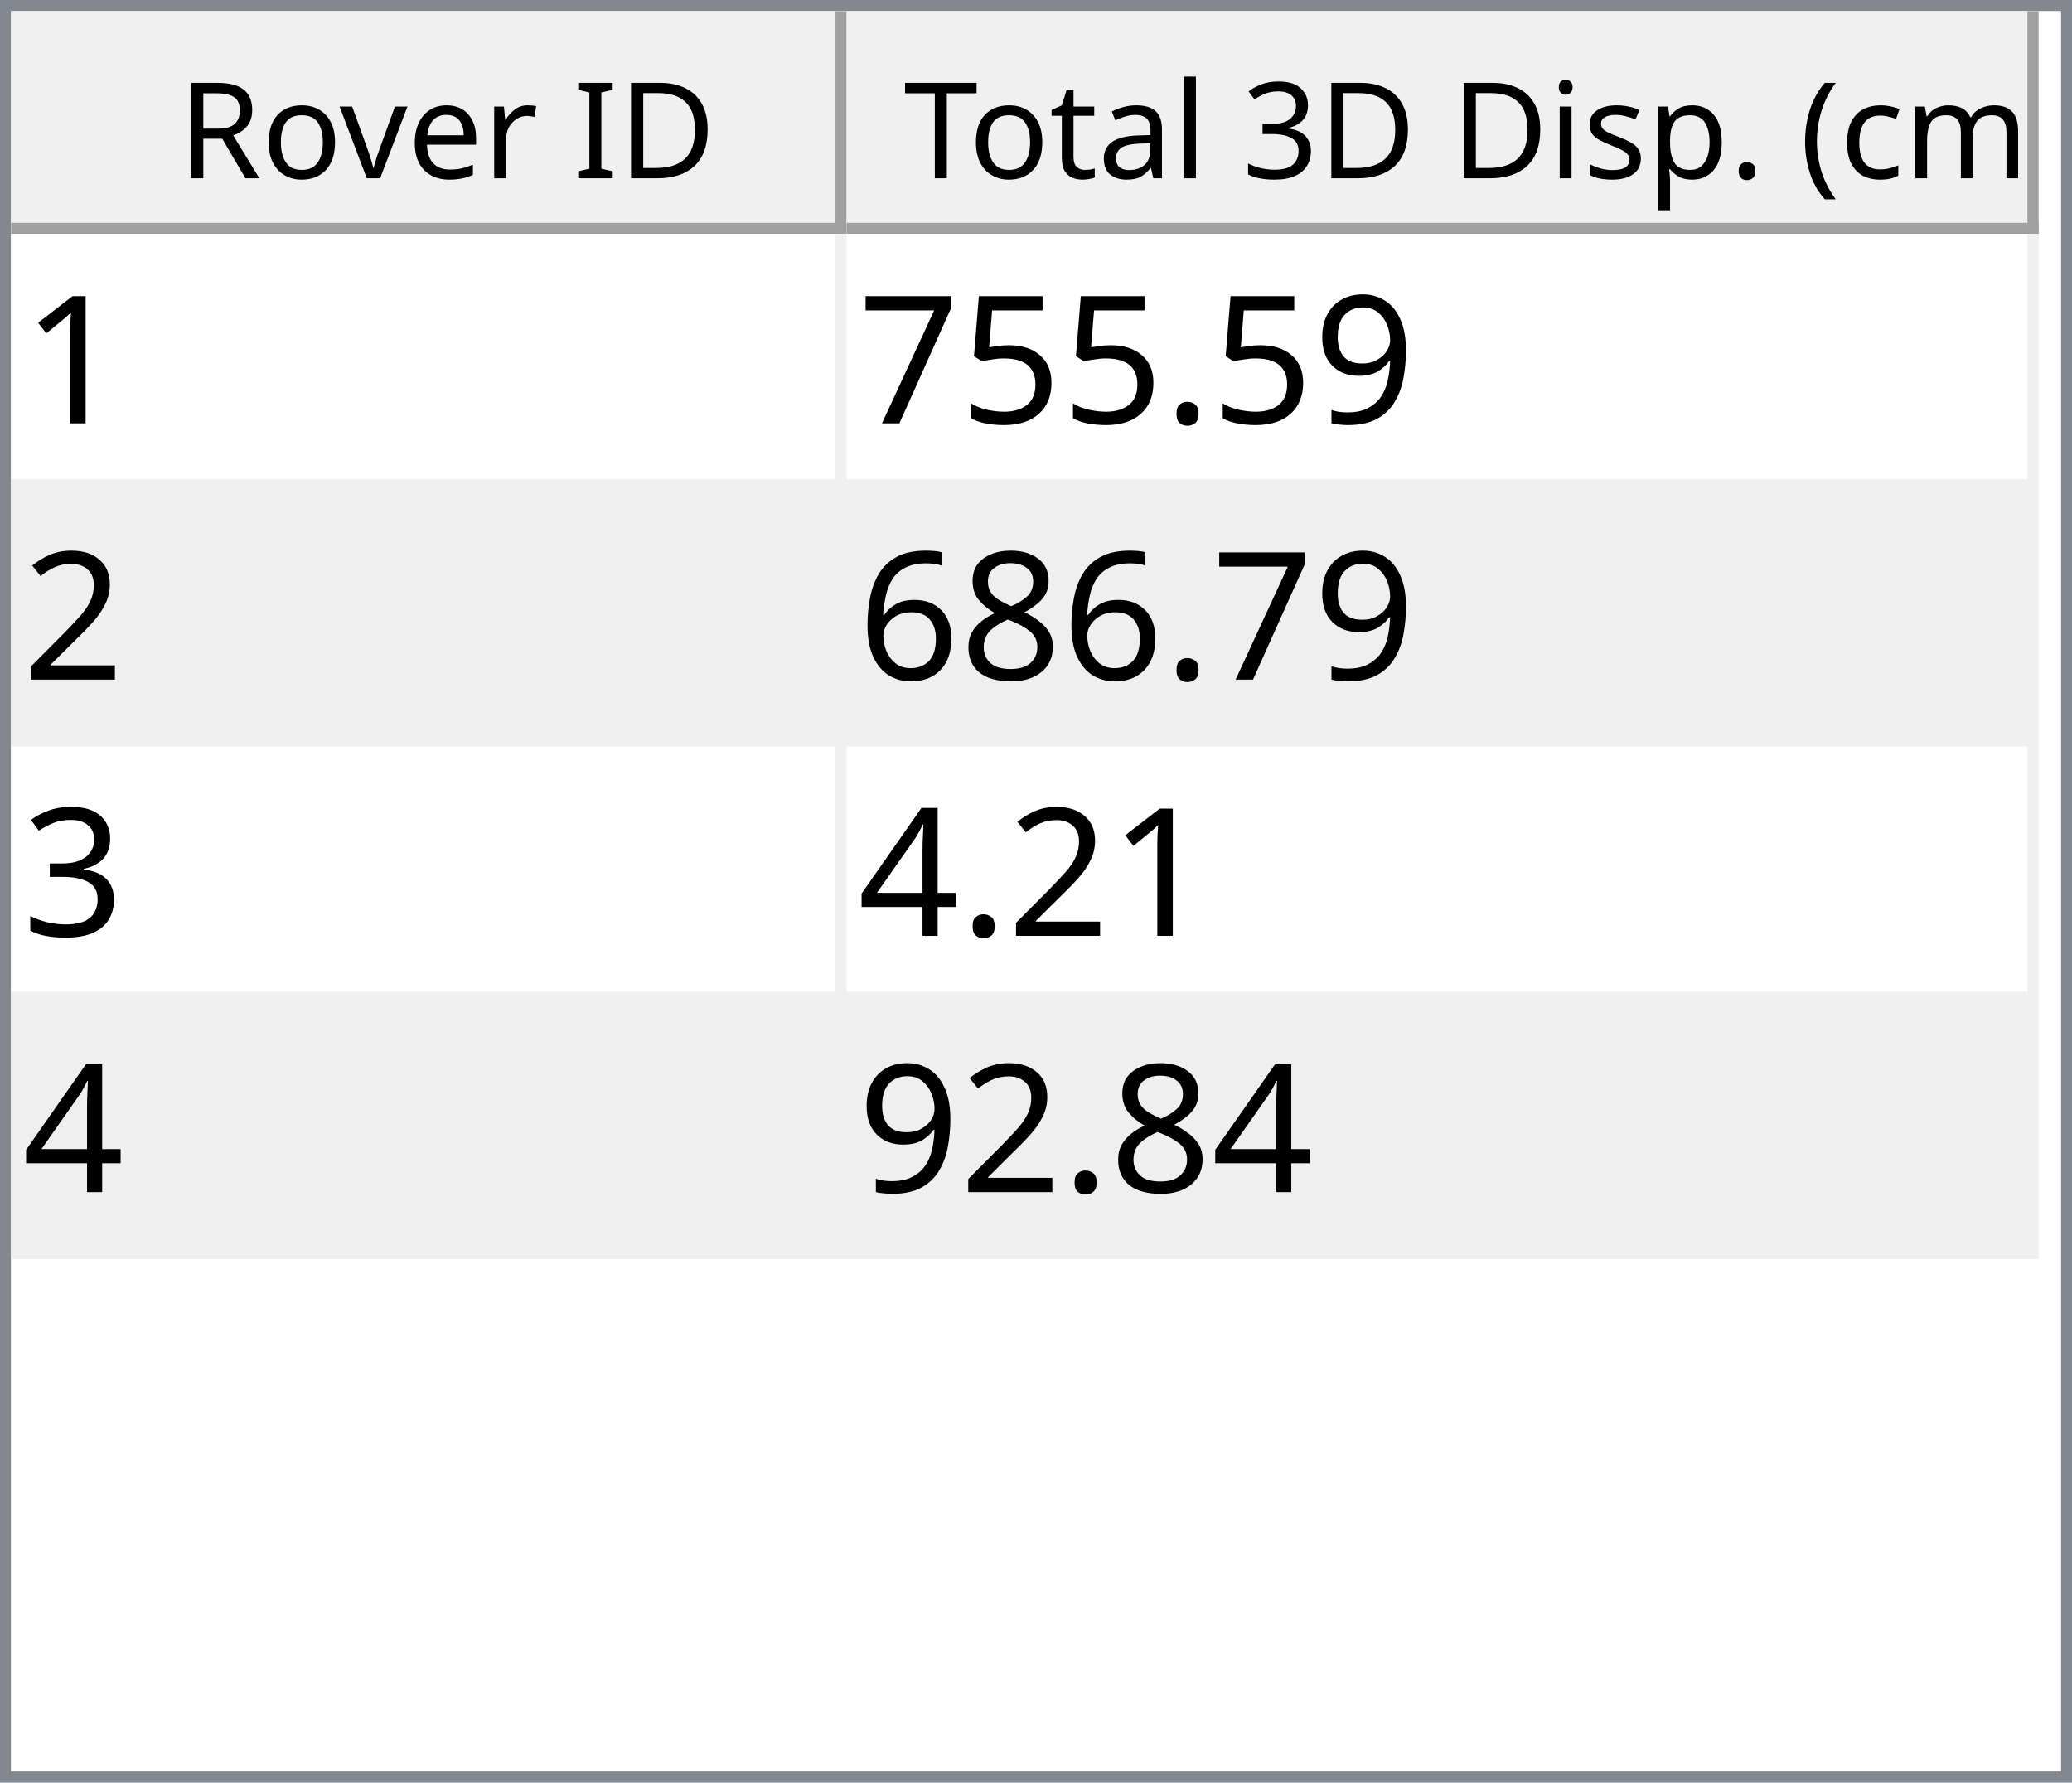
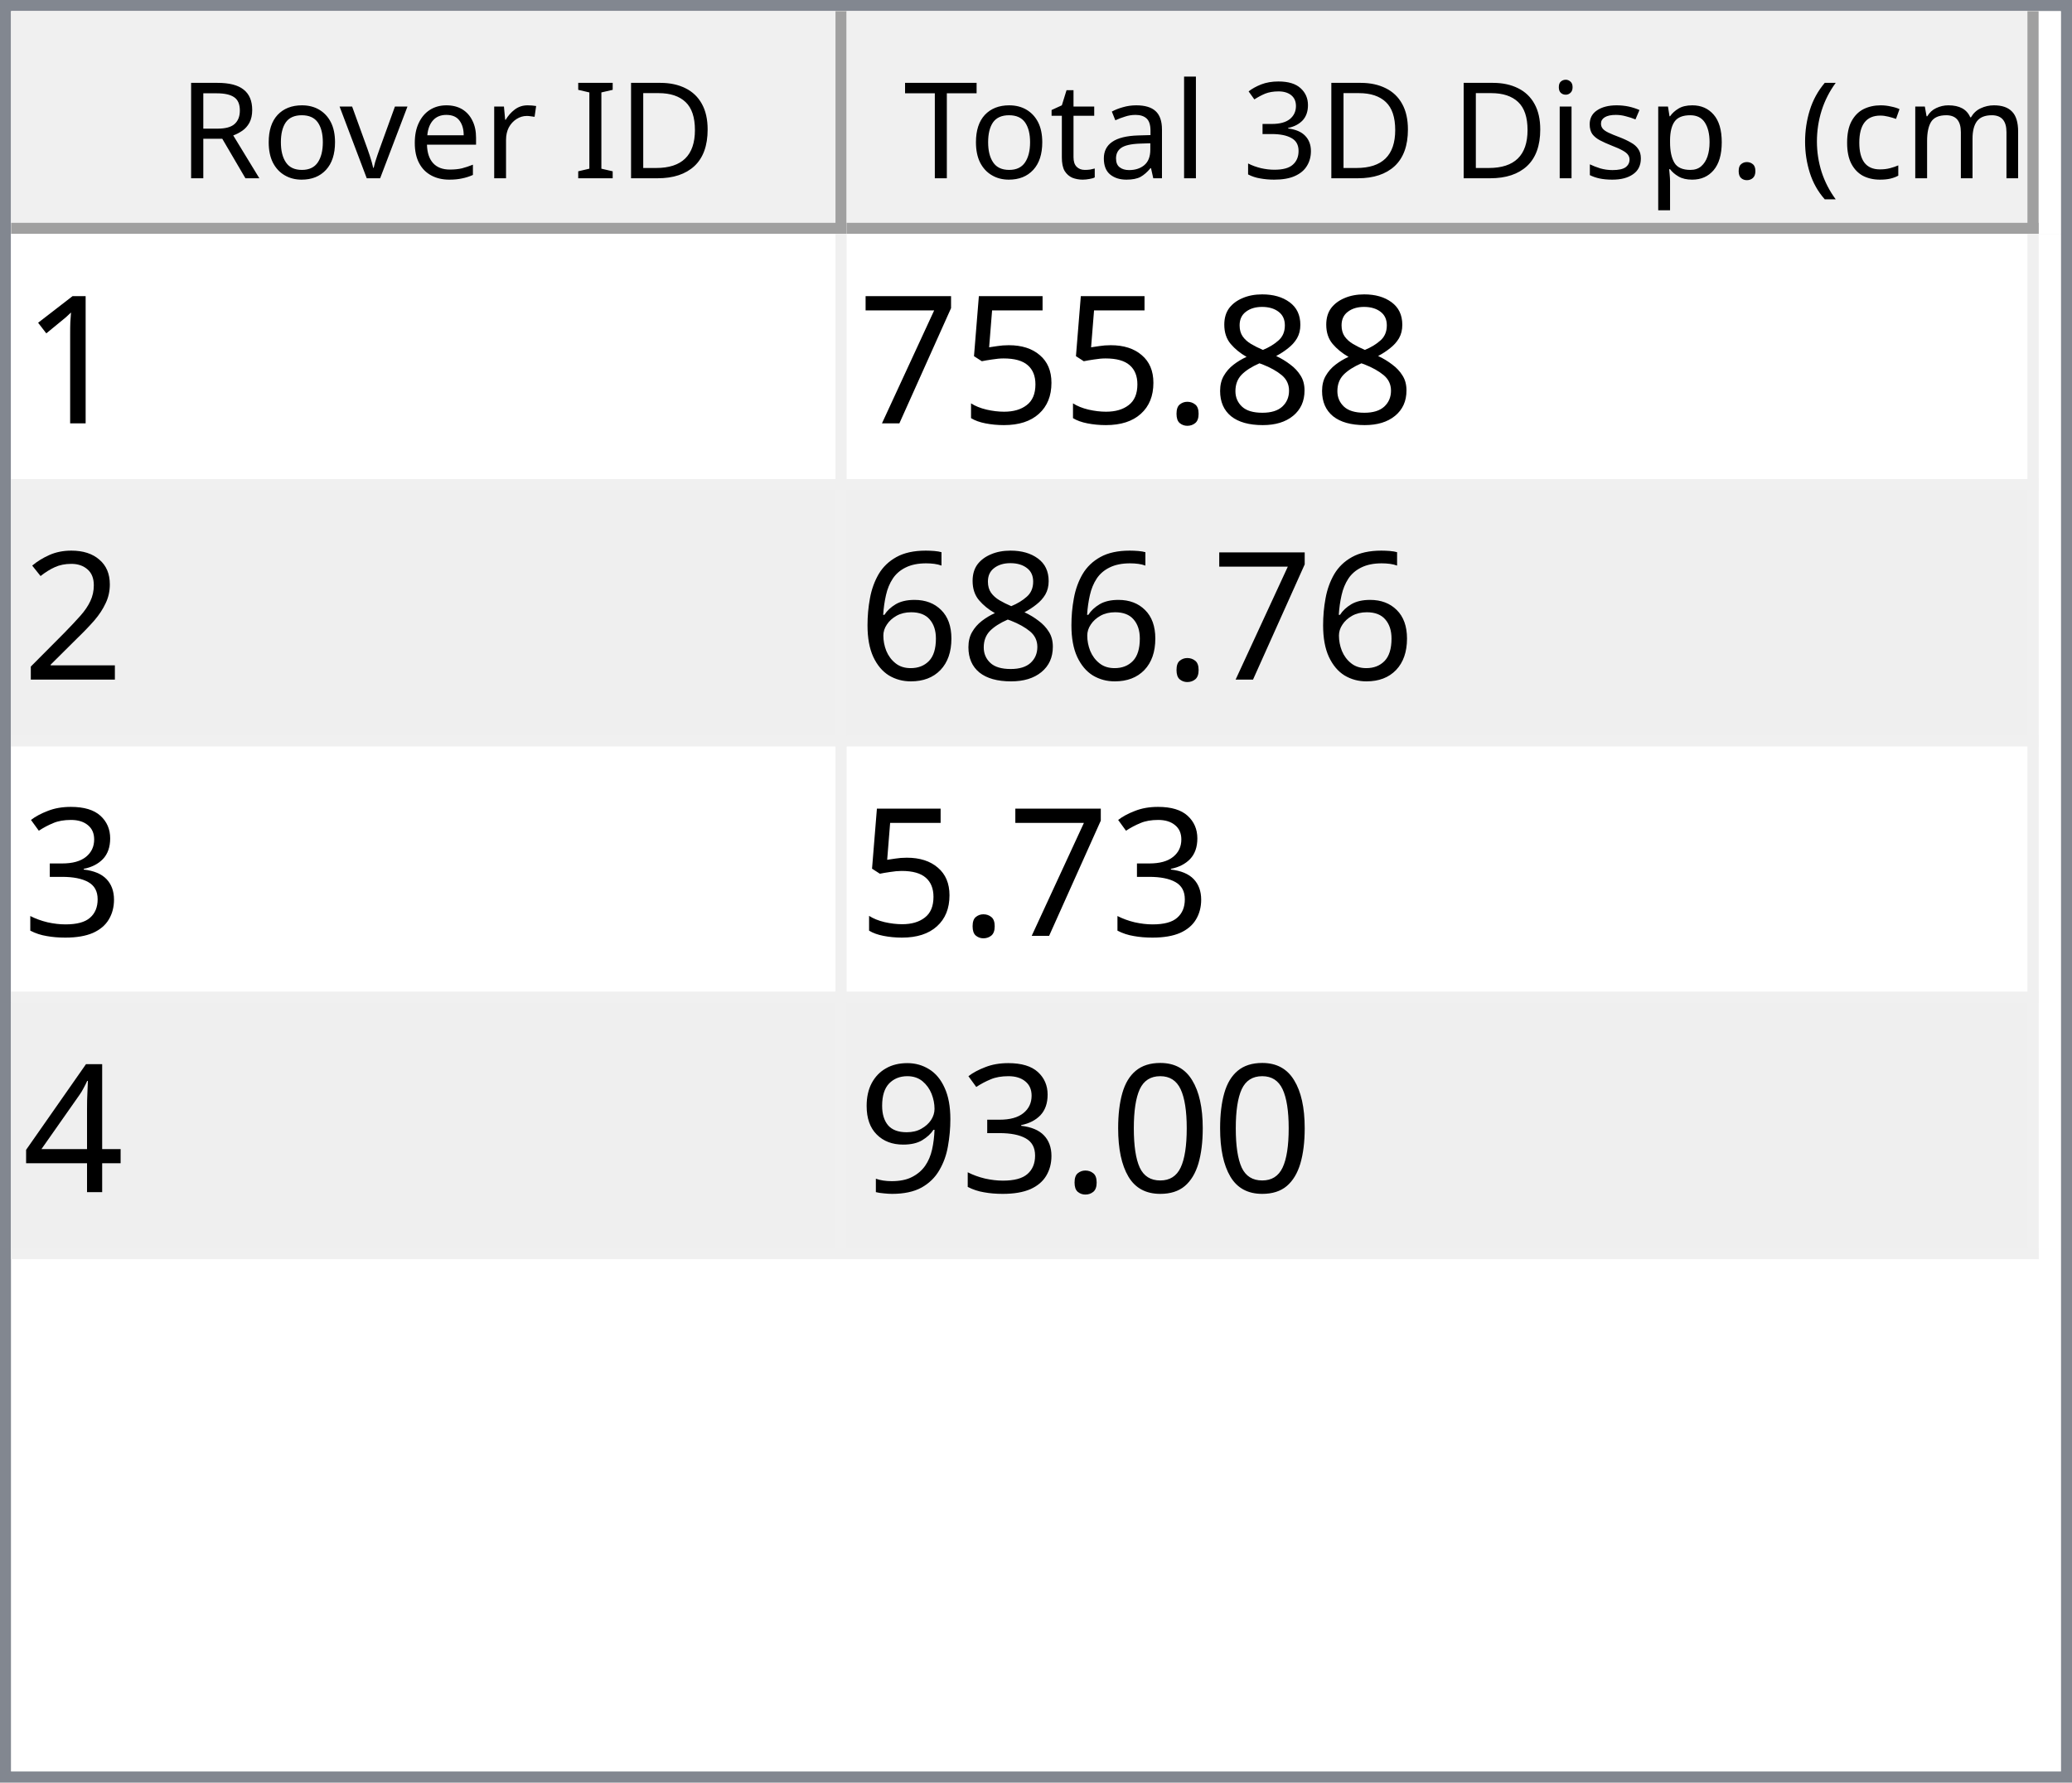
<svg xmlns="http://www.w3.org/2000/svg" style="fill-opacity:1; color-rendering:auto; color-interpolation:auto; text-rendering:auto; stroke:black; stroke-linecap:square; stroke-miterlimit:10; shape-rendering:auto; stroke-opacity:1; fill:black; stroke-dasharray:none; font-weight:normal; stroke-width:1; font-family:'Dialog'; font-style:normal; stroke-linejoin:miter; font-size:12px; stroke-dashoffset:0; image-rendering:auto;" width="186" height="160">
  <defs id="genericDefs" />
  <g>
    <defs id="defs1">
      <clipPath clipPathUnits="userSpaceOnUse" id="clipPath1">
        <path d="M0 0 L186 0 L186 160 L0 160 L0 0 Z" />
      </clipPath>
      <clipPath clipPathUnits="userSpaceOnUse" id="clipPath2">
        <path d="M0 0 L0 160 L186 160 L186 0 Z" />
      </clipPath>
      <clipPath clipPathUnits="userSpaceOnUse" id="clipPath3">
        <path d="M0 0 L0 20 L184 20 L184 0 Z" />
      </clipPath>
      <clipPath clipPathUnits="userSpaceOnUse" id="clipPath4">
        <path d="M0 0 L0 20 L75 20 L75 0 Z" />
      </clipPath>
      <clipPath clipPathUnits="userSpaceOnUse" id="clipPath5">
        <path d="M1 1 L1 19 L74 19 L74 1 Z" />
      </clipPath>
      <clipPath clipPathUnits="userSpaceOnUse" id="clipPath6">
        <path d="M0 0 L0 18 L73 18 L73 0 Z" />
      </clipPath>
      <clipPath clipPathUnits="userSpaceOnUse" id="clipPath7">
        <path d="M-0.5 -0.5 L-0.5 19.5 L74.5 19.5 L74.5 -0.5 Z" />
      </clipPath>
      <clipPath clipPathUnits="userSpaceOnUse" id="clipPath8">
        <path d="M0 0 L0 20 L107 20 L107 0 Z" />
      </clipPath>
      <clipPath clipPathUnits="userSpaceOnUse" id="clipPath9">
        <path d="M1 1 L1 19 L106 19 L106 1 Z" />
      </clipPath>
      <clipPath clipPathUnits="userSpaceOnUse" id="clipPath10">
        <path d="M0 0 L0 18 L105 18 L105 0 Z" />
      </clipPath>
      <clipPath clipPathUnits="userSpaceOnUse" id="clipPath11">
        <path d="M-0.5 -0.5 L-0.5 19.5 L106.5 19.5 L106.5 -0.5 Z" />
      </clipPath>
      <clipPath clipPathUnits="userSpaceOnUse" id="clipPath12">
        <path d="M0 0 L0 138 L184 138 L184 0 Z" />
      </clipPath>
      <clipPath clipPathUnits="userSpaceOnUse" id="clipPath13">
        <path d="M0 0 L0 92 L182 92 L182 0 Z" />
      </clipPath>
      <clipPath clipPathUnits="userSpaceOnUse" id="clipPath14">
        <path d="M-0.5 -0.5 L-0.5 91.5 L181.5 91.5 L181.5 -0.5 Z" />
      </clipPath>
      <clipPath clipPathUnits="userSpaceOnUse" id="clipPath15">
        <path d="M0 0 L0 22 L74 22 L74 0 Z" />
      </clipPath>
      <clipPath clipPathUnits="userSpaceOnUse" id="clipPath16">
        <path d="M0 0 L0 22 L106 22 L106 0 Z" />
      </clipPath>
      <font horiz-adv-x="64.551" id="font1">
        <font-face ascent="107.91" descent="25.098" units-per-em="100" style="font-style:normal; font-family:Segoe UI; font-weight:normal;" />
        <missing-glyph horiz-adv-x="64.551" d="M8.109 0 L8.109 68.266 L56.453 68.266 L56.453 0 L8.109 0 ZM15.328 7.234 L49.219 7.234 L49.219 61.031 L15.328 61.031 L15.328 7.234 Z" />
        <glyph unicode="D" horiz-adv-x="70.117" d="M9.188 0 L9.188 70.016 L28.516 70.016 Q65.531 70.016 65.531 35.891 Q65.531 19.672 55.25 9.836 Q44.969 0 27.734 0 L9.188 0 ZM17.391 62.594 L17.391 7.422 L27.828 7.422 Q41.609 7.422 49.273 14.797 Q56.938 22.172 56.938 35.688 Q56.938 62.594 28.328 62.594 L17.391 62.594 Z" />
        <glyph unicode="I" horiz-adv-x="26.611" d="M17.391 0 L9.188 0 L9.188 70.016 L17.391 70.016 L17.391 0 Z" />
        <glyph unicode=" " horiz-adv-x="27.393" d="" />
        <glyph unicode="r" horiz-adv-x="34.766" d="M34.188 41.891 Q32.078 43.5 28.125 43.5 Q23 43.5 19.555 38.672 Q16.109 33.844 16.109 25.484 L16.109 0 L8.109 0 L8.109 50 L16.109 50 L16.109 39.703 L16.312 39.703 Q18.016 44.969 21.531 47.922 Q25.047 50.875 29.391 50.875 Q32.516 50.875 34.188 50.203 L34.188 41.891 Z" />
        <glyph unicode="e" horiz-adv-x="52.295" d="M48.297 23 L12.984 23 Q13.188 14.656 17.484 10.109 Q21.781 5.562 29.297 5.562 Q37.75 5.562 44.828 11.141 L44.828 3.609 Q38.234 -1.172 27.391 -1.172 Q16.797 -1.172 10.742 5.641 Q4.688 12.453 4.688 24.812 Q4.688 36.469 11.305 43.82 Q17.922 51.172 27.734 51.172 Q37.547 51.172 42.922 44.828 Q48.297 38.484 48.297 27.203 L48.297 23 ZM40.094 29.781 Q40.047 36.719 36.75 40.578 Q33.453 44.438 27.594 44.438 Q21.922 44.438 17.969 40.383 Q14.016 36.328 13.094 29.781 L40.094 29.781 Z" />
        <glyph unicode="v" horiz-adv-x="47.9" d="M47.406 50 L27.484 0 L19.625 0 L0.688 50 L9.469 50 L22.172 13.672 Q23.578 9.672 23.922 6.688 L24.125 6.688 Q24.609 10.453 25.688 13.484 L38.969 50 L47.406 50 Z" />
        <glyph unicode="o" horiz-adv-x="58.594" d="M29 -1.172 Q17.922 -1.172 11.305 5.836 Q4.688 12.844 4.688 24.422 Q4.688 37.016 11.57 44.094 Q18.453 51.172 30.172 51.172 Q41.359 51.172 47.633 44.289 Q53.906 37.406 53.906 25.203 Q53.906 13.234 47.141 6.031 Q40.375 -1.172 29 -1.172 ZM29.594 44.438 Q21.875 44.438 17.383 39.188 Q12.891 33.938 12.891 24.703 Q12.891 15.828 17.43 10.695 Q21.969 5.562 29.594 5.562 Q37.359 5.562 41.531 10.594 Q45.703 15.625 45.703 24.906 Q45.703 34.281 41.531 39.359 Q37.359 44.438 29.594 44.438 Z" />
        <glyph unicode="R" horiz-adv-x="59.814" d="M59.375 0 L49.609 0 L37.891 19.625 Q36.281 22.359 34.766 24.289 Q33.25 26.219 31.664 27.438 Q30.078 28.656 28.25 29.219 Q26.422 29.781 24.125 29.781 L17.391 29.781 L17.391 0 L9.188 0 L9.188 70.016 L30.078 70.016 Q34.672 70.016 38.555 68.867 Q42.438 67.719 45.289 65.375 Q48.141 63.031 49.758 59.547 Q51.375 56.062 51.375 51.375 Q51.375 47.703 50.273 44.656 Q49.172 41.609 47.148 39.211 Q45.125 36.812 42.266 35.133 Q39.406 33.453 35.844 32.516 L35.844 32.328 Q37.594 31.547 38.891 30.547 Q40.188 29.547 41.359 28.18 Q42.531 26.812 43.68 25.078 Q44.828 23.344 46.234 21.047 L59.375 0 ZM17.391 62.594 L17.391 37.203 L28.516 37.203 Q31.594 37.203 34.203 38.133 Q36.812 39.062 38.719 40.797 Q40.625 42.531 41.703 45.047 Q42.781 47.562 42.781 50.688 Q42.781 56.297 39.141 59.445 Q35.5 62.594 28.609 62.594 L17.391 62.594 Z" />
        <glyph unicode=")" horiz-adv-x="30.176" d="M8.297 -15.922 L1.172 -15.922 Q16.406 2.344 16.406 26.812 Q16.406 51.469 1.078 70.016 L8.297 70.016 Q23.531 52.156 23.531 26.703 Q23.531 1.375 8.297 -15.922 Z" />
        <glyph unicode="m" horiz-adv-x="86.133" d="M79.109 0 L71.094 0 L71.094 28.719 Q71.094 37.016 68.531 40.727 Q65.969 44.438 59.906 44.438 Q54.781 44.438 51.195 39.75 Q47.609 35.062 47.609 28.516 L47.609 0 L39.594 0 L39.594 29.688 Q39.594 44.438 28.219 44.438 Q22.953 44.438 19.531 40.016 Q16.109 35.594 16.109 28.516 L16.109 0 L8.109 0 L8.109 50 L16.109 50 L16.109 42.094 L16.312 42.094 Q21.625 51.172 31.844 51.172 Q36.969 51.172 40.773 48.312 Q44.578 45.453 46 40.828 Q51.562 51.172 62.594 51.172 Q79.109 51.172 79.109 30.812 L79.109 0 Z" />
        <glyph unicode="c" horiz-adv-x="46.191" d="M42.188 2.297 Q36.422 -1.172 28.516 -1.172 Q17.828 -1.172 11.258 5.789 Q4.688 12.75 4.688 23.828 Q4.688 36.188 11.766 43.68 Q18.844 51.172 30.672 51.172 Q37.25 51.172 42.281 48.734 L42.281 40.531 Q36.719 44.438 30.375 44.438 Q22.703 44.438 17.797 38.945 Q12.891 33.453 12.891 24.516 Q12.891 15.719 17.508 10.641 Q22.125 5.562 29.891 5.562 Q36.422 5.562 42.188 9.906 L42.188 2.297 Z" />
        <glyph unicode="(" horiz-adv-x="30.176" d="M29.109 -15.922 L21.969 -15.922 Q6.844 1.375 6.844 26.703 Q6.844 52.156 21.969 70.016 L29.203 70.016 Q13.875 51.469 13.875 26.812 Q13.875 2.344 29.109 -15.922 Z" />
        <glyph unicode="." horiz-adv-x="21.68" d="M10.891 -1.078 Q8.641 -1.078 7.055 0.539 Q5.469 2.156 5.469 4.391 Q5.469 6.641 7.055 8.273 Q8.641 9.906 10.891 9.906 Q13.188 9.906 14.797 8.273 Q16.406 6.641 16.406 4.391 Q16.406 2.156 14.797 0.539 Q13.188 -1.078 10.891 -1.078 Z" />
        <glyph unicode="p" horiz-adv-x="58.789" d="M16.312 7.234 L16.109 7.234 L16.109 -23 L8.109 -23 L8.109 50 L16.109 50 L16.109 41.219 L16.312 41.219 Q22.219 51.172 33.594 51.172 Q43.266 51.172 48.688 44.461 Q54.109 37.75 54.109 26.469 Q54.109 13.922 48 6.375 Q41.891 -1.172 31.297 -1.172 Q21.578 -1.172 16.312 7.234 ZM16.109 27.391 L16.109 20.406 Q16.109 14.203 20.141 9.883 Q24.172 5.562 30.375 5.562 Q37.641 5.562 41.773 11.133 Q45.906 16.703 45.906 26.609 Q45.906 34.969 42.047 39.703 Q38.188 44.438 31.594 44.438 Q24.609 44.438 20.359 39.578 Q16.109 34.719 16.109 27.391 Z" />
        <glyph unicode="s" horiz-adv-x="42.432" d="M5.078 1.812 L5.078 10.406 Q11.625 5.562 19.484 5.562 Q30.031 5.562 30.031 12.594 Q30.031 14.594 29.125 15.992 Q28.219 17.391 26.68 18.461 Q25.141 19.531 23.07 20.383 Q21 21.234 18.609 22.172 Q15.281 23.484 12.766 24.828 Q10.25 26.172 8.57 27.859 Q6.891 29.547 6.031 31.695 Q5.172 33.844 5.172 36.719 Q5.172 40.234 6.789 42.945 Q8.406 45.656 11.086 47.484 Q13.766 49.312 17.211 50.242 Q20.656 51.172 24.312 51.172 Q30.812 51.172 35.938 48.922 L35.938 40.828 Q30.422 44.438 23.25 44.438 Q21 44.438 19.195 43.922 Q17.391 43.406 16.094 42.477 Q14.797 41.547 14.086 40.258 Q13.375 38.969 13.375 37.406 Q13.375 35.453 14.086 34.133 Q14.797 32.812 16.164 31.789 Q17.531 30.766 19.484 29.938 Q21.438 29.109 23.922 28.125 Q27.25 26.859 29.883 25.516 Q32.516 24.172 34.375 22.484 Q36.234 20.797 37.234 18.602 Q38.234 16.406 38.234 13.375 Q38.234 9.672 36.602 6.938 Q34.969 4.203 32.234 2.398 Q29.5 0.594 25.93 -0.289 Q22.359 -1.172 18.453 -1.172 Q10.75 -1.172 5.078 1.812 Z" />
        <glyph unicode="i" horiz-adv-x="24.219" d="M12.203 62.703 Q10.062 62.703 8.547 64.164 Q7.031 65.625 7.031 67.875 Q7.031 70.125 8.547 71.609 Q10.062 73.094 12.203 73.094 Q14.406 73.094 15.945 71.609 Q17.484 70.125 17.484 67.875 Q17.484 65.719 15.945 64.211 Q14.406 62.703 12.203 62.703 ZM16.109 0 L8.109 0 L8.109 50 L16.109 50 L16.109 0 Z" />
        <glyph unicode="3" horiz-adv-x="53.906" d="M46.531 19.828 Q46.531 15.094 44.75 11.211 Q42.969 7.328 39.719 4.57 Q36.469 1.812 31.93 0.297 Q27.391 -1.219 21.922 -1.219 Q11.922 -1.219 6 2.594 L6 11.188 Q13.094 5.609 22.219 5.609 Q25.875 5.609 28.828 6.539 Q31.781 7.469 33.906 9.227 Q36.031 10.984 37.18 13.477 Q38.328 15.969 38.328 19.094 Q38.328 32.812 18.797 32.812 L12.984 32.812 L12.984 39.594 L18.5 39.594 Q35.797 39.594 35.797 52.484 Q35.797 64.406 22.609 64.406 Q15.188 64.406 8.688 59.422 L8.688 67.188 Q15.375 71.188 24.609 71.188 Q29 71.188 32.57 69.969 Q36.141 68.75 38.68 66.555 Q41.219 64.359 42.609 61.281 Q44 58.203 44 54.5 Q44 40.672 30.031 36.719 L30.031 36.531 Q33.594 36.141 36.625 34.797 Q39.656 33.453 41.852 31.305 Q44.047 29.156 45.289 26.25 Q46.531 23.344 46.531 19.828 Z" />
        <glyph unicode="l" horiz-adv-x="24.219" d="M16.109 0 L8.109 0 L8.109 74.031 L16.109 74.031 L16.109 0 Z" />
        <glyph unicode="a" horiz-adv-x="50.879" d="M43.891 0 L35.891 0 L35.891 7.812 L35.688 7.812 Q30.469 -1.172 20.312 -1.172 Q12.844 -1.172 8.617 2.781 Q4.391 6.734 4.391 13.281 Q4.391 27.297 20.906 29.594 L35.891 31.688 Q35.891 44.438 25.594 44.438 Q16.547 44.438 9.281 38.281 L9.281 46.484 Q16.656 51.172 26.266 51.172 Q43.891 51.172 43.891 32.516 L43.891 0 ZM35.891 25.297 L23.828 23.641 Q18.266 22.859 15.43 20.875 Q12.594 18.891 12.594 13.875 Q12.594 10.203 15.211 7.883 Q17.828 5.562 22.172 5.562 Q28.125 5.562 32.008 9.742 Q35.891 13.922 35.891 20.312 L35.891 25.297 Z" />
        <glyph unicode="t" horiz-adv-x="33.887" d="M31.297 0.484 Q28.469 -1.078 23.828 -1.078 Q10.688 -1.078 10.688 13.578 L10.688 43.172 L2.094 43.172 L2.094 50 L10.688 50 L10.688 62.203 L18.703 64.797 L18.703 50 L31.297 50 L31.297 43.172 L18.703 43.172 L18.703 14.984 Q18.703 9.969 20.414 7.82 Q22.125 5.672 26.078 5.672 Q29.109 5.672 31.297 7.328 L31.297 0.484 Z" />
        <glyph unicode="T" horiz-adv-x="52.393" d="M50.594 62.594 L30.375 62.594 L30.375 0 L22.172 0 L22.172 62.594 L2 62.594 L2 70.016 L50.594 70.016 L50.594 62.594 Z" />
      </font>
      <font horiz-adv-x="75.0" id="font2">
        <font-face ascent="100.537" descent="21.973" units-per-em="100" style="font-style:normal; font-family:sans-serif; font-weight:normal;" />
        <missing-glyph horiz-adv-x="75.0" d="M12.5 0 L12.5 62.5 L62.5 62.5 L62.5 0 L12.5 0 ZM14.062 1.562 L60.938 1.562 L60.938 60.938 L14.062 60.938 L14.062 1.562 Z" />
        <glyph unicode="1" horiz-adv-x="55.615" d="M37.25 0 L28.469 0 L28.469 56 Q25.297 52.984 20.141 49.953 Q14.984 46.922 10.891 45.406 L10.891 53.906 Q18.266 57.375 23.781 62.305 Q29.297 67.234 31.594 71.875 L37.25 71.875 L37.25 0 Z" />
-         <glyph unicode="9" horiz-adv-x="55.615" d="M5.469 16.547 L13.922 17.328 Q14.984 11.375 18.016 8.688 Q21.047 6 25.781 6 Q29.828 6 32.883 7.859 Q35.938 9.719 37.891 12.82 Q39.844 15.922 41.164 21.195 Q42.484 26.469 42.484 31.938 Q42.484 32.516 42.438 33.688 Q39.797 29.5 35.234 26.883 Q30.672 24.266 25.344 24.266 Q16.453 24.266 10.305 30.711 Q4.156 37.156 4.156 47.703 Q4.156 58.594 10.578 65.234 Q17 71.875 26.656 71.875 Q33.641 71.875 39.43 68.117 Q45.219 64.359 48.219 57.398 Q51.219 50.438 51.219 37.25 Q51.219 23.531 48.242 15.406 Q45.266 7.281 39.383 3.031 Q33.5 -1.219 25.594 -1.219 Q17.188 -1.219 11.867 3.445 Q6.547 8.109 5.469 16.547 ZM41.453 48.141 Q41.453 55.719 37.43 60.156 Q33.406 64.594 27.734 64.594 Q21.875 64.594 17.531 59.812 Q13.188 55.031 13.188 47.406 Q13.188 40.578 17.312 36.305 Q21.438 32.031 27.484 32.031 Q33.594 32.031 37.523 36.305 Q41.453 40.578 41.453 48.141 Z" />
+         <glyph unicode="8" horiz-adv-x="55.615" d="M17.672 38.812 Q12.203 40.828 9.57 44.539 Q6.938 48.25 6.938 53.422 Q6.938 61.234 12.555 66.555 Q18.172 71.875 27.484 71.875 Q36.859 71.875 42.578 66.43 Q48.297 60.984 48.297 53.172 Q48.297 48.188 45.68 44.508 Q43.062 40.828 37.75 38.812 Q44.344 36.672 47.781 31.883 Q51.219 27.094 51.219 20.453 Q51.219 11.281 44.727 5.031 Q38.234 -1.219 27.641 -1.219 Q17.047 -1.219 10.547 5.055 Q4.047 11.328 4.047 20.703 Q4.047 27.688 7.594 32.398 Q11.141 37.109 17.672 38.812 ZM15.922 53.719 Q15.922 48.641 19.195 45.414 Q22.469 42.188 27.688 42.188 Q32.766 42.188 36.016 45.383 Q39.266 48.578 39.266 53.219 Q39.266 58.062 35.914 61.359 Q32.562 64.656 27.594 64.656 Q22.562 64.656 19.242 61.43 Q15.922 58.203 15.922 53.719 ZM13.094 20.656 Q13.094 16.891 14.875 13.375 Q16.656 9.859 20.172 7.93 Q23.688 6 27.734 6 Q34.031 6 38.133 10.055 Q42.234 14.109 42.234 20.359 Q42.234 26.703 38.016 30.859 Q33.797 35.016 27.438 35.016 Q21.234 35.016 17.164 30.914 Q13.094 26.812 13.094 20.656 Z" />
        <glyph unicode="." horiz-adv-x="27.783" d="M9.078 0 L9.078 10.016 L19.094 10.016 L19.094 0 L9.078 0 Z" />
        <glyph unicode="5" horiz-adv-x="55.615" d="M4.156 18.75 L13.375 19.531 Q14.406 12.797 18.141 9.398 Q21.875 6 27.156 6 Q33.5 6 37.891 10.789 Q42.281 15.578 42.281 23.484 Q42.281 31 38.062 35.352 Q33.844 39.703 27 39.703 Q22.75 39.703 19.336 37.773 Q15.922 35.844 13.969 32.766 L5.719 33.844 L12.641 70.609 L48.25 70.609 L48.25 62.203 L19.672 62.203 L15.828 42.969 Q22.266 47.469 29.344 47.469 Q38.719 47.469 45.164 40.969 Q51.609 34.469 51.609 24.266 Q51.609 14.547 45.953 7.469 Q39.062 -1.219 27.156 -1.219 Q17.391 -1.219 11.211 4.25 Q5.031 9.719 4.156 18.75 Z" />
        <glyph unicode="7" horiz-adv-x="55.615" d="M4.734 62.203 L4.734 70.656 L51.078 70.656 L51.078 63.812 Q44.234 56.547 37.523 44.484 Q30.812 32.422 27.156 19.672 Q24.516 10.688 23.781 0 L14.75 0 Q14.891 8.453 18.062 20.414 Q21.234 32.375 27.172 43.484 Q33.109 54.594 39.797 62.203 L4.734 62.203 Z" />
        <glyph unicode="2" horiz-adv-x="55.615" d="M50.344 8.453 L50.344 0 L3.031 0 Q2.938 3.172 4.047 6.109 Q5.859 10.938 9.836 15.625 Q13.812 20.312 21.344 26.469 Q33.016 36.031 37.117 41.625 Q41.219 47.219 41.219 52.203 Q41.219 57.422 37.477 61.008 Q33.734 64.594 27.734 64.594 Q21.391 64.594 17.578 60.789 Q13.766 56.984 13.719 50.25 L4.688 51.172 Q5.609 61.281 11.664 66.578 Q17.719 71.875 27.938 71.875 Q38.234 71.875 44.242 66.164 Q50.25 60.453 50.25 52 Q50.25 47.703 48.492 43.555 Q46.734 39.406 42.656 34.812 Q38.578 30.219 29.109 22.219 Q21.188 15.578 18.945 13.211 Q16.703 10.844 15.234 8.453 L50.344 8.453 Z" />
-         <glyph unicode="8" horiz-adv-x="55.615" d="M17.672 38.812 Q12.203 40.828 9.57 44.539 Q6.938 48.25 6.938 53.422 Q6.938 61.234 12.555 66.555 Q18.172 71.875 27.484 71.875 Q36.859 71.875 42.578 66.43 Q48.297 60.984 48.297 53.172 Q48.297 48.188 45.68 44.508 Q43.062 40.828 37.75 38.812 Q44.344 36.672 47.781 31.883 Q51.219 27.094 51.219 20.453 Q51.219 11.281 44.727 5.031 Q38.234 -1.219 27.641 -1.219 Q17.047 -1.219 10.547 5.055 Q4.047 11.328 4.047 20.703 Q4.047 27.688 7.594 32.398 Q11.141 37.109 17.672 38.812 ZM15.922 53.719 Q15.922 48.641 19.195 45.414 Q22.469 42.188 27.688 42.188 Q32.766 42.188 36.016 45.383 Q39.266 48.578 39.266 53.219 Q39.266 58.062 35.914 61.359 Q32.562 64.656 27.594 64.656 Q22.562 64.656 19.242 61.43 Q15.922 58.203 15.922 53.719 ZM13.094 20.656 Q13.094 16.891 14.875 13.375 Q16.656 9.859 20.172 7.93 Q23.688 6 27.734 6 Q34.031 6 38.133 10.055 Q42.234 14.109 42.234 20.359 Q42.234 26.703 38.016 30.859 Q33.797 35.016 27.438 35.016 Q21.234 35.016 17.164 30.914 Q13.094 26.812 13.094 20.656 Z" />
        <glyph unicode="6" horiz-adv-x="55.615" d="M49.75 54.047 L41.016 53.375 Q39.844 58.547 37.703 60.891 Q34.125 64.656 28.906 64.656 Q24.703 64.656 21.531 62.312 Q17.391 59.281 14.992 53.469 Q12.594 47.656 12.5 36.922 Q15.672 41.75 20.266 44.094 Q24.859 46.438 29.891 46.438 Q38.672 46.438 44.852 39.969 Q51.031 33.5 51.031 23.25 Q51.031 16.5 48.125 10.719 Q45.219 4.938 40.141 1.859 Q35.062 -1.219 28.609 -1.219 Q17.625 -1.219 10.695 6.859 Q3.766 14.938 3.766 33.5 Q3.766 54.25 11.422 63.672 Q18.109 71.875 29.438 71.875 Q37.891 71.875 43.289 67.141 Q48.688 62.406 49.75 54.047 ZM13.875 23.188 Q13.875 18.656 15.797 14.508 Q17.719 10.359 21.188 8.18 Q24.656 6 28.469 6 Q34.031 6 38.039 10.492 Q42.047 14.984 42.047 22.703 Q42.047 30.125 38.086 34.398 Q34.125 38.672 28.125 38.672 Q22.172 38.672 18.023 34.398 Q13.875 30.125 13.875 23.188 Z" />
        <glyph unicode="3" horiz-adv-x="55.615" d="M4.203 18.891 L12.984 20.062 Q14.5 12.594 18.141 9.297 Q21.781 6 27 6 Q33.203 6 37.477 10.297 Q41.75 14.594 41.75 20.953 Q41.75 27 37.797 30.93 Q33.844 34.859 27.734 34.859 Q25.25 34.859 21.531 33.891 L22.516 41.609 Q23.391 41.5 23.922 41.5 Q29.547 41.5 34.039 44.43 Q38.531 47.359 38.531 53.469 Q38.531 58.297 35.258 61.477 Q31.984 64.656 26.812 64.656 Q21.688 64.656 18.266 61.43 Q14.844 58.203 13.875 51.766 L5.078 53.328 Q6.688 62.156 12.398 67.016 Q18.109 71.875 26.609 71.875 Q32.469 71.875 37.398 69.359 Q42.328 66.844 44.945 62.5 Q47.562 58.156 47.562 53.266 Q47.562 48.641 45.07 44.828 Q42.578 41.016 37.703 38.766 Q44.047 37.312 47.562 32.695 Q51.078 28.078 51.078 21.141 Q51.078 11.766 44.242 5.25 Q37.406 -1.266 26.953 -1.266 Q17.531 -1.266 11.305 4.352 Q5.078 9.969 4.203 18.891 Z" />
        <glyph unicode="4" horiz-adv-x="55.615" d="M32.328 0 L32.328 17.141 L1.266 17.141 L1.266 25.203 L33.938 71.578 L41.109 71.578 L41.109 25.203 L50.781 25.203 L50.781 17.141 L41.109 17.141 L41.109 0 L32.328 0 ZM32.328 25.203 L32.328 57.469 L9.906 25.203 L32.328 25.203 Z" />
+         <glyph unicode="0" horiz-adv-x="55.615" d="M4.156 35.297 Q4.156 48 6.766 55.742 Q9.375 63.484 14.523 67.68 Q19.672 71.875 27.484 71.875 Q33.25 71.875 37.594 69.555 Q41.938 67.234 44.773 62.867 Q47.609 58.5 49.219 52.227 Q50.828 45.953 50.828 35.297 Q50.828 22.703 48.242 14.969 Q45.656 7.234 40.508 3.008 Q35.359 -1.219 27.484 -1.219 Q17.141 -1.219 11.234 6.203 Q4.156 15.141 4.156 35.297 ZM13.188 35.297 Q13.188 17.672 17.312 11.836 Q21.438 6 27.484 6 Q33.547 6 37.672 11.859 Q41.797 17.719 41.797 35.297 Q41.797 52.984 37.672 58.789 Q33.547 64.594 27.391 64.594 Q21.344 64.594 17.719 59.469 Q13.188 52.938 13.188 35.297 Z" />
+         <glyph unicode="9" horiz-adv-x="55.615" d="M5.469 16.547 L13.922 17.328 Q14.984 11.375 18.016 8.688 Q21.047 6 25.781 6 Q29.828 6 32.883 7.859 Q35.938 9.719 37.891 12.82 Q39.844 15.922 41.164 21.195 Q42.484 26.469 42.484 31.938 Q42.484 32.516 42.438 33.688 Q39.797 29.5 35.234 26.883 Q30.672 24.266 25.344 24.266 Q16.453 24.266 10.305 30.711 Q4.156 37.156 4.156 47.703 Q4.156 58.594 10.578 65.234 Q17 71.875 26.656 71.875 Q33.641 71.875 39.43 68.117 Q45.219 64.359 48.219 57.398 Q51.219 50.438 51.219 37.25 Q51.219 23.531 48.242 15.406 Q45.266 7.281 39.383 3.031 Q33.5 -1.219 25.594 -1.219 Q17.188 -1.219 11.867 3.445 Q6.547 8.109 5.469 16.547 ZM41.453 48.141 Q41.453 55.719 37.43 60.156 Q33.406 64.594 27.734 64.594 Q21.875 64.594 17.531 59.812 Q13.188 55.031 13.188 47.406 Q13.188 40.578 17.312 36.305 Q21.438 32.031 27.484 32.031 Q33.594 32.031 37.523 36.305 Q41.453 40.578 41.453 48.141 Z" />
      </font>
    </defs>
    <g style="fill:white; stroke:white;">
      <rect x="0" y="0" width="186" style="clip-path:url(#clipPath1); stroke:none;" height="160" />
    </g>
    <g style="fill:white; text-rendering:optimizeSpeed; color-rendering:optimizeSpeed; image-rendering:optimizeSpeed; shape-rendering:crispEdges; stroke:white; color-interpolation:sRGB;">
      <rect x="0" width="186" height="160" y="0" style="stroke:none;" />
      <path style="stroke:none;" d="M0 160 L186 160 L186 0 L0 0 Z" />
    </g>
    <g style="fill:rgb(240,240,240); font-family:'Segoe UI'; stroke:rgb(240,240,240);">
      <rect x="0" y="0" width="186" style="clip-path:url(#clipPath2); stroke:none;" height="160" />
    </g>
    <g style="fill:rgb(130,135,144); font-family:'Segoe UI'; stroke:rgb(130,135,144);">
      <path d="M0 0 L186 0 L186 160 L0 160 L0 0 ZM1 1 L185 1 L185 159 L1 159 L1 1 Z" style="fill-rule:evenodd; clip-path:url(#clipPath2); stroke:none;" />
    </g>
    <g style="fill:white; font-family:'Segoe UI'; stroke:white;" transform="translate(1,1)">
      <rect x="0" y="0" width="184" style="clip-path:url(#clipPath3); stroke:none;" height="20" />
    </g>
    <g style="fill:rgb(240,240,240); font-family:'Segoe UI'; stroke:rgb(240,240,240);" transform="translate(1,1)">
      <rect x="0" y="0" width="75" style="clip-path:url(#clipPath4); stroke:none;" height="20" />
    </g>
    <g style="font-family:'Segoe UI';" transform="translate(2,2)">
      <text x="14" xml:space="preserve" y="14" style="clip-path:url(#clipPath6); stroke:none;">Rover ID</text>
    </g>
    <g style="fill:rgb(160,160,160); font-family:'Segoe UI'; stroke:rgb(160,160,160); stroke-linejoin:bevel;" transform="translate(1.5,1.5)">
      <line x1="74" x2="74" y1="0" style="fill:none; clip-path:url(#clipPath7);" y2="19" />
    </g>
    <g style="fill:rgb(160,160,160); font-family:'Segoe UI'; stroke:rgb(160,160,160); stroke-linejoin:bevel;" transform="matrix(1,0,0,1,1,1) translate(0.5,0.5)">
      <line x1="0" x2="74" y1="19" style="fill:none; clip-path:url(#clipPath7);" y2="19" />
    </g>
    <g style="fill:rgb(240,240,240); font-family:'Segoe UI'; stroke:rgb(240,240,240);" transform="translate(76,1)">
      <rect x="0" y="0" width="107" style="clip-path:url(#clipPath8); stroke:none;" height="20" />
    </g>
    <g style="font-family:'Segoe UI';" transform="translate(77,2)">
      <text x="1" xml:space="preserve" y="14" style="clip-path:url(#clipPath10); stroke:none;"> Total 3D Disp. (cm)</text>
    </g>
    <g style="fill:rgb(160,160,160); font-family:'Segoe UI'; stroke:rgb(160,160,160); stroke-linejoin:bevel;" transform="translate(76.5,1.5)">
      <line x1="106" x2="106" y1="0" style="fill:none; clip-path:url(#clipPath11);" y2="19" />
    </g>
    <g style="fill:rgb(160,160,160); font-family:'Segoe UI'; stroke:rgb(160,160,160); stroke-linejoin:bevel;" transform="matrix(1,0,0,1,76,1) translate(0.5,0.5)">
      <line x1="0" x2="106" y1="19" style="fill:none; clip-path:url(#clipPath11);" y2="19" />
    </g>
    <g style="fill:white; font-family:'Segoe UI'; stroke:white;" transform="translate(1,21)">
      <rect x="0" y="0" width="184" style="clip-path:url(#clipPath12); stroke:none;" height="138" />
    </g>
    <g style="fill:rgb(240,240,240); font-size:16px; font-family:sans-serif; stroke:rgb(240,240,240);" transform="translate(1,21)">
      <rect x="0" y="0" width="182" style="clip-path:url(#clipPath13); stroke:none;" height="92" />
      <line transform="translate(0.5,0.5)" x1="0" x2="181" y1="22" style="clip-path:url(#clipPath14); fill:none; stroke-linejoin:bevel;" y2="22" />
    </g>
    <g transform="matrix(1,0,0,1,1,21) translate(0.5,0.5)" style="fill:rgb(240,240,240); font-size:16px; font-family:sans-serif; stroke:rgb(240,240,240); stroke-linejoin:bevel;">
      <line x1="0" x2="181" y1="45" style="fill:none; clip-path:url(#clipPath14);" y2="45" />
    </g>
    <g transform="matrix(1,0,0,1,1,21) translate(0.5,0.5)" style="fill:rgb(240,240,240); font-size:16px; font-family:sans-serif; stroke:rgb(240,240,240); stroke-linejoin:bevel;">
      <line x1="0" x2="181" y1="68" style="fill:none; clip-path:url(#clipPath14);" y2="68" />
    </g>
    <g transform="matrix(1,0,0,1,1,21) translate(0.5,0.5)" style="fill:rgb(240,240,240); font-size:16px; font-family:sans-serif; stroke:rgb(240,240,240); stroke-linejoin:bevel;">
      <line x1="0" x2="181" y1="91" style="fill:none; clip-path:url(#clipPath14);" y2="91" />
    </g>
    <g transform="matrix(1,0,0,1,1,21) translate(0.5,0.5)" style="fill:rgb(240,240,240); font-size:16px; font-family:sans-serif; stroke:rgb(240,240,240); stroke-linejoin:bevel;">
      <line x1="74" x2="74" y1="0" style="fill:none; clip-path:url(#clipPath14);" y2="91" />
    </g>
    <g transform="matrix(1,0,0,1,1,21) translate(0.5,0.5)" style="fill:rgb(240,240,240); font-size:16px; font-family:sans-serif; stroke:rgb(240,240,240); stroke-linejoin:bevel;">
      <line x1="181" x2="181" y1="0" style="fill:none; clip-path:url(#clipPath14);" y2="91" />
    </g>
    <g style="fill:white; font-size:16px; font-family:sans-serif; stroke:white;" transform="matrix(1,0,0,1,1,21)">
      <rect x="0" y="0" width="74" style="clip-path:url(#clipPath15); stroke:none;" height="22" />
      <text x="1" y="17" style="fill:black; clip-path:url(#clipPath15); stroke:none;" xml:space="preserve">1</text>
    </g>
    <g style="fill:white; font-size:16px; font-family:sans-serif; stroke:white;" transform="matrix(1,0,0,1,1,21) translate(75,0)">
      <rect x="0" y="0" width="106" style="clip-path:url(#clipPath16); stroke:none;" height="22" />
-       <text x="1" y="17" style="fill:black; clip-path:url(#clipPath16); stroke:none;" xml:space="preserve">755.59</text>
+       <text x="1" y="17" style="fill:black; clip-path:url(#clipPath16); stroke:none;" xml:space="preserve">755.88</text>
    </g>
    <g style="fill:rgb(239,239,239); font-size:16px; font-family:sans-serif; stroke:rgb(239,239,239);" transform="matrix(1,0,0,1,1,21) translate(0,23)">
      <rect x="0" y="0" width="74" style="clip-path:url(#clipPath15); stroke:none;" height="22" />
      <text x="1" y="17" style="fill:black; clip-path:url(#clipPath15); stroke:none;" xml:space="preserve">2</text>
    </g>
    <g style="fill:rgb(239,239,239); font-size:16px; font-family:sans-serif; stroke:rgb(239,239,239);" transform="matrix(1,0,0,1,1,21) translate(75,23)">
      <rect x="0" y="0" width="106" style="clip-path:url(#clipPath16); stroke:none;" height="22" />
-       <text x="1" y="17" style="fill:black; clip-path:url(#clipPath16); stroke:none;" xml:space="preserve">686.79</text>
+       <text x="1" y="17" style="fill:black; clip-path:url(#clipPath16); stroke:none;" xml:space="preserve">686.76</text>
    </g>
    <g style="fill:white; font-size:16px; font-family:sans-serif; stroke:white;" transform="matrix(1,0,0,1,1,21) translate(0,46)">
      <rect x="0" y="0" width="74" style="clip-path:url(#clipPath15); stroke:none;" height="22" />
      <text x="1" y="17" style="fill:black; clip-path:url(#clipPath15); stroke:none;" xml:space="preserve">3</text>
    </g>
    <g style="fill:white; font-size:16px; font-family:sans-serif; stroke:white;" transform="matrix(1,0,0,1,1,21) translate(75,46)">
      <rect x="0" y="0" width="106" style="clip-path:url(#clipPath16); stroke:none;" height="22" />
-       <text x="1" y="17" style="fill:black; clip-path:url(#clipPath16); stroke:none;" xml:space="preserve">4.21</text>
+       <text x="1" y="17" style="fill:black; clip-path:url(#clipPath16); stroke:none;" xml:space="preserve">5.73</text>
    </g>
    <g style="fill:rgb(239,239,239); font-size:16px; font-family:sans-serif; stroke:rgb(239,239,239);" transform="matrix(1,0,0,1,1,21) translate(0,69)">
      <rect x="0" y="0" width="74" style="clip-path:url(#clipPath15); stroke:none;" height="22" />
      <text x="1" y="17" style="fill:black; clip-path:url(#clipPath15); stroke:none;" xml:space="preserve">4</text>
    </g>
    <g style="fill:rgb(239,239,239); font-size:16px; font-family:sans-serif; stroke:rgb(239,239,239);" transform="matrix(1,0,0,1,1,21) translate(75,69)">
      <rect x="0" y="0" width="106" style="clip-path:url(#clipPath16); stroke:none;" height="22" />
-       <text x="1" y="17" style="fill:black; clip-path:url(#clipPath16); stroke:none;" xml:space="preserve">92.84</text>
+       <text x="1" y="17" style="fill:black; clip-path:url(#clipPath16); stroke:none;" xml:space="preserve">93.00</text>
    </g>
  </g>
</svg>
